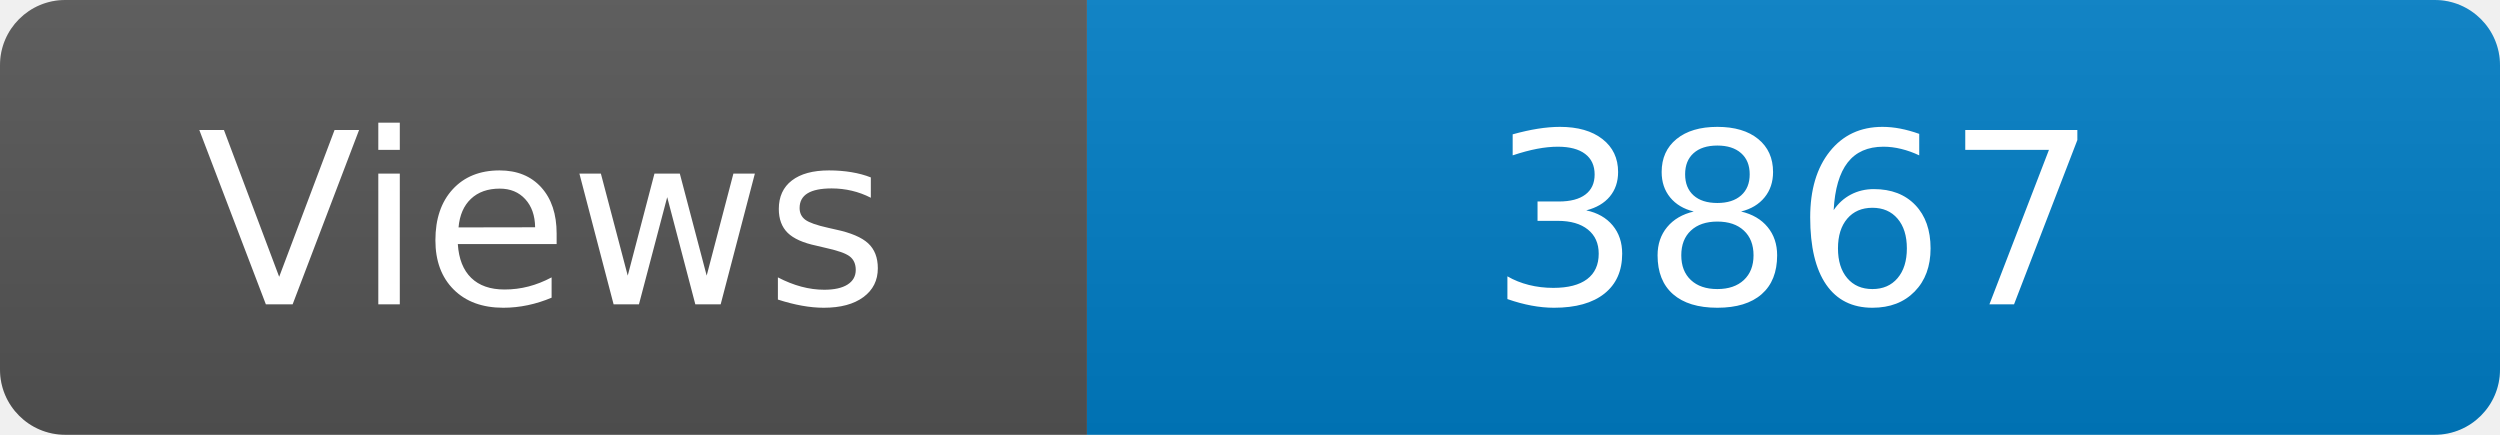
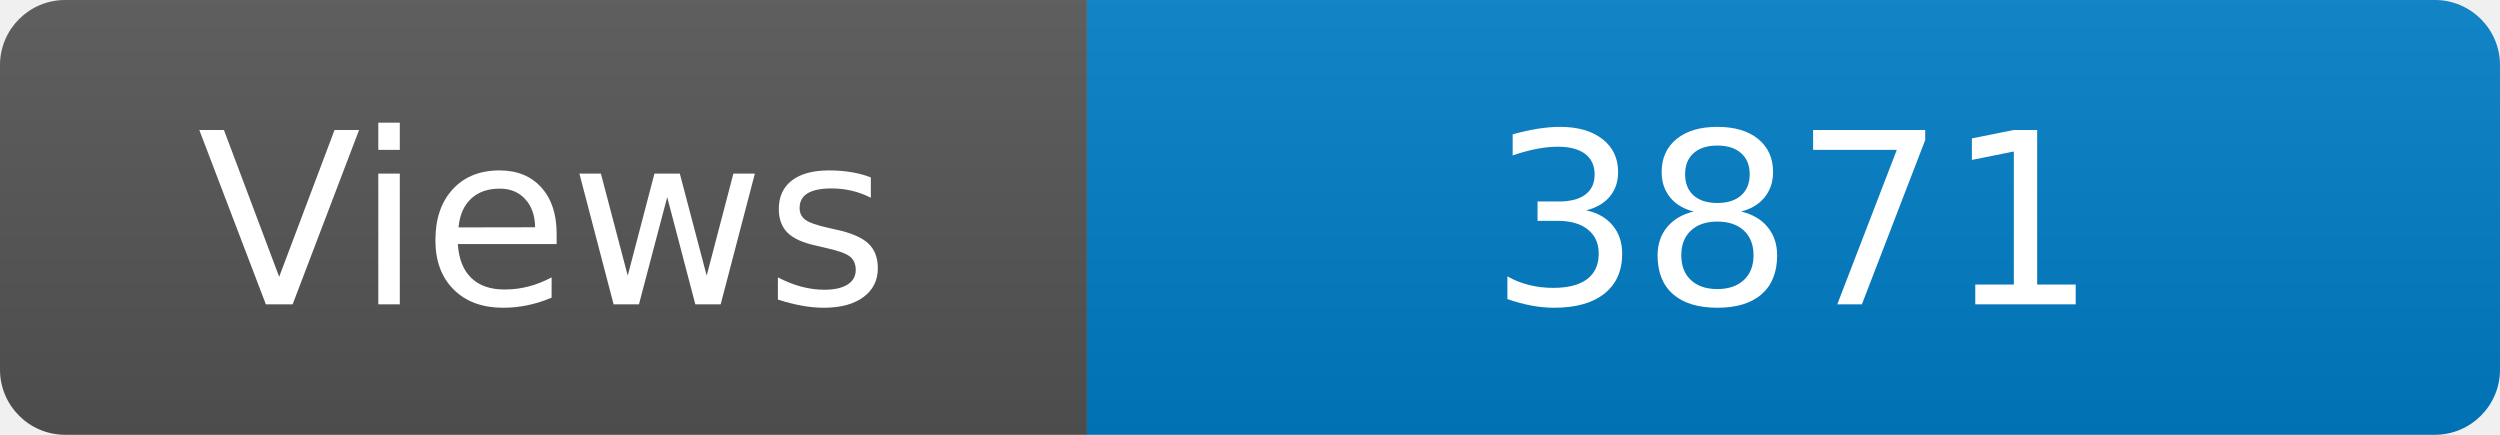
<svg xmlns="http://www.w3.org/2000/svg" width="115" height="20" role="img" aria-label="Maintained?: yes">
  <linearGradient id="s" x2="0" y2="100%">
    <stop offset="0" stop-color="#bbb" stop-opacity=".1" />
    <stop offset="1" stop-opacity=".1" />
  </linearGradient>
  <clipPath id="r">
    <rect width="115" height="20" rx="3" fill="#fff" />
  </clipPath>
  <g clip-path="url(#r)">
    <rect width="50" height="20" fill="#555" />
    <rect x="50" width="160" height="20" fill="#007ec6" />
    <rect width="115" height="20" fill="url(#s)" />
  </g>
  <g fill="#fff" text-anchor="middle" font-family="Verdana,Geneva,DejaVu Sans,sans-serif" font-size="110">
    <text x="250" y="140" transform="scale(.1)" fill="#fff">Views</text>
-     <text x="825" y="140" transform="scale(.1)" fill="#fff">3867</text>
+     <text x="825" y="140" transform="scale(.1)" fill="#fff">3871</text>
  </g>
</svg>
